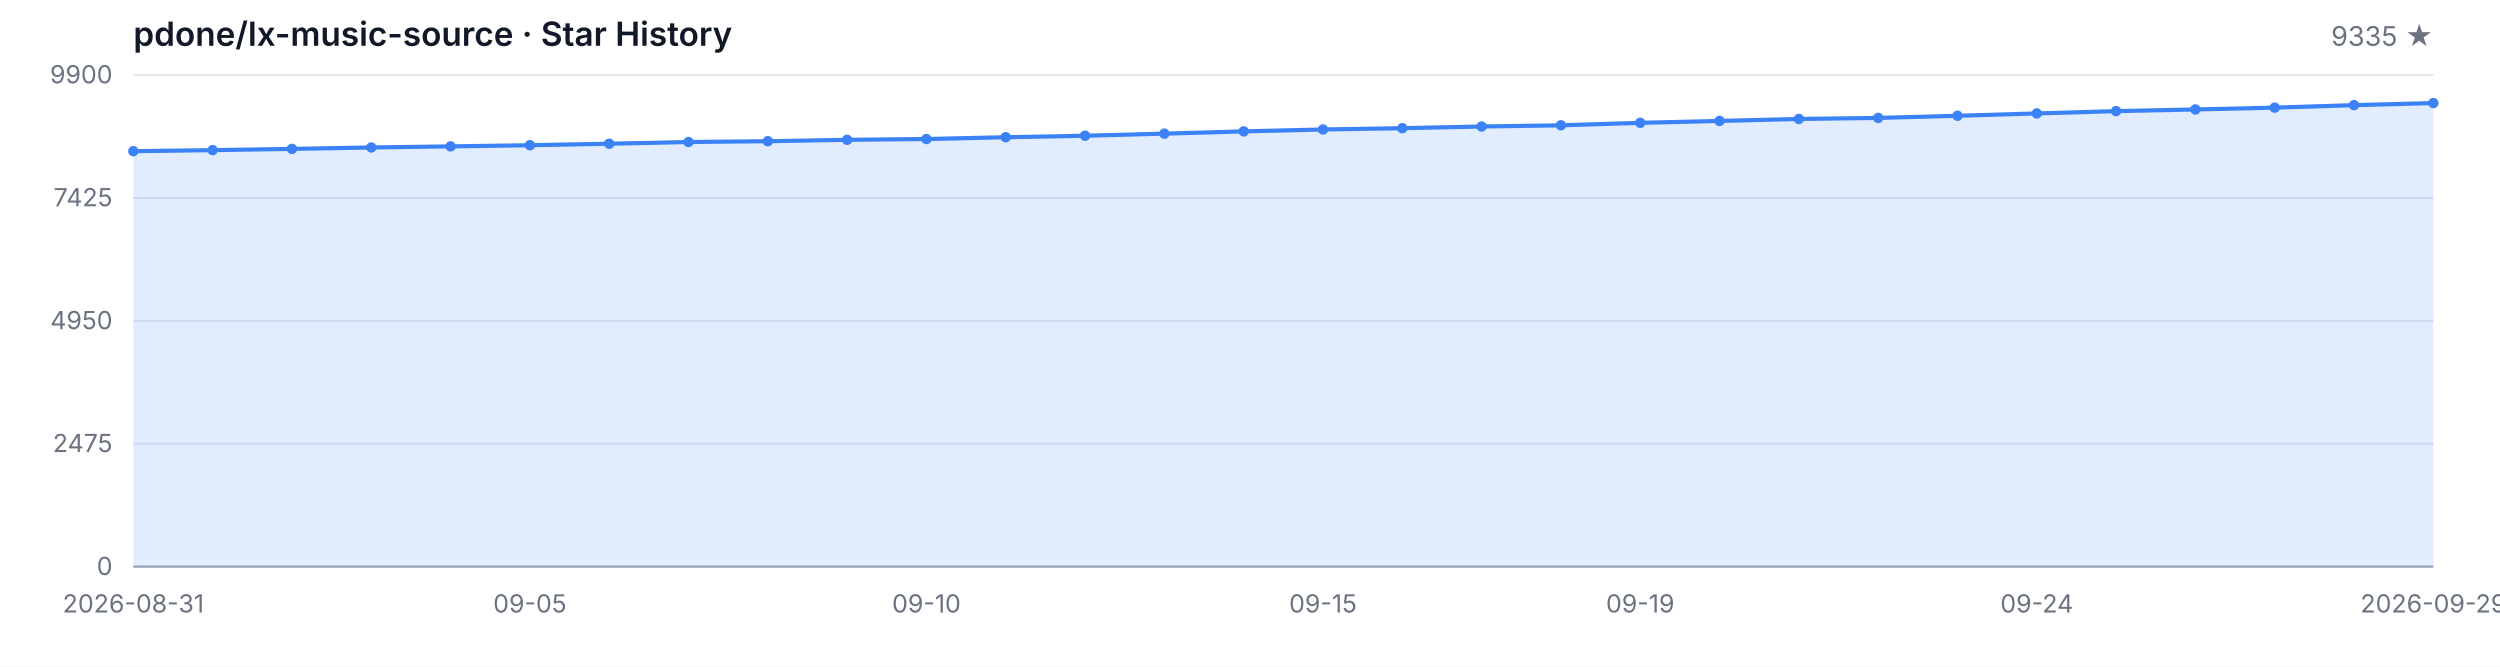
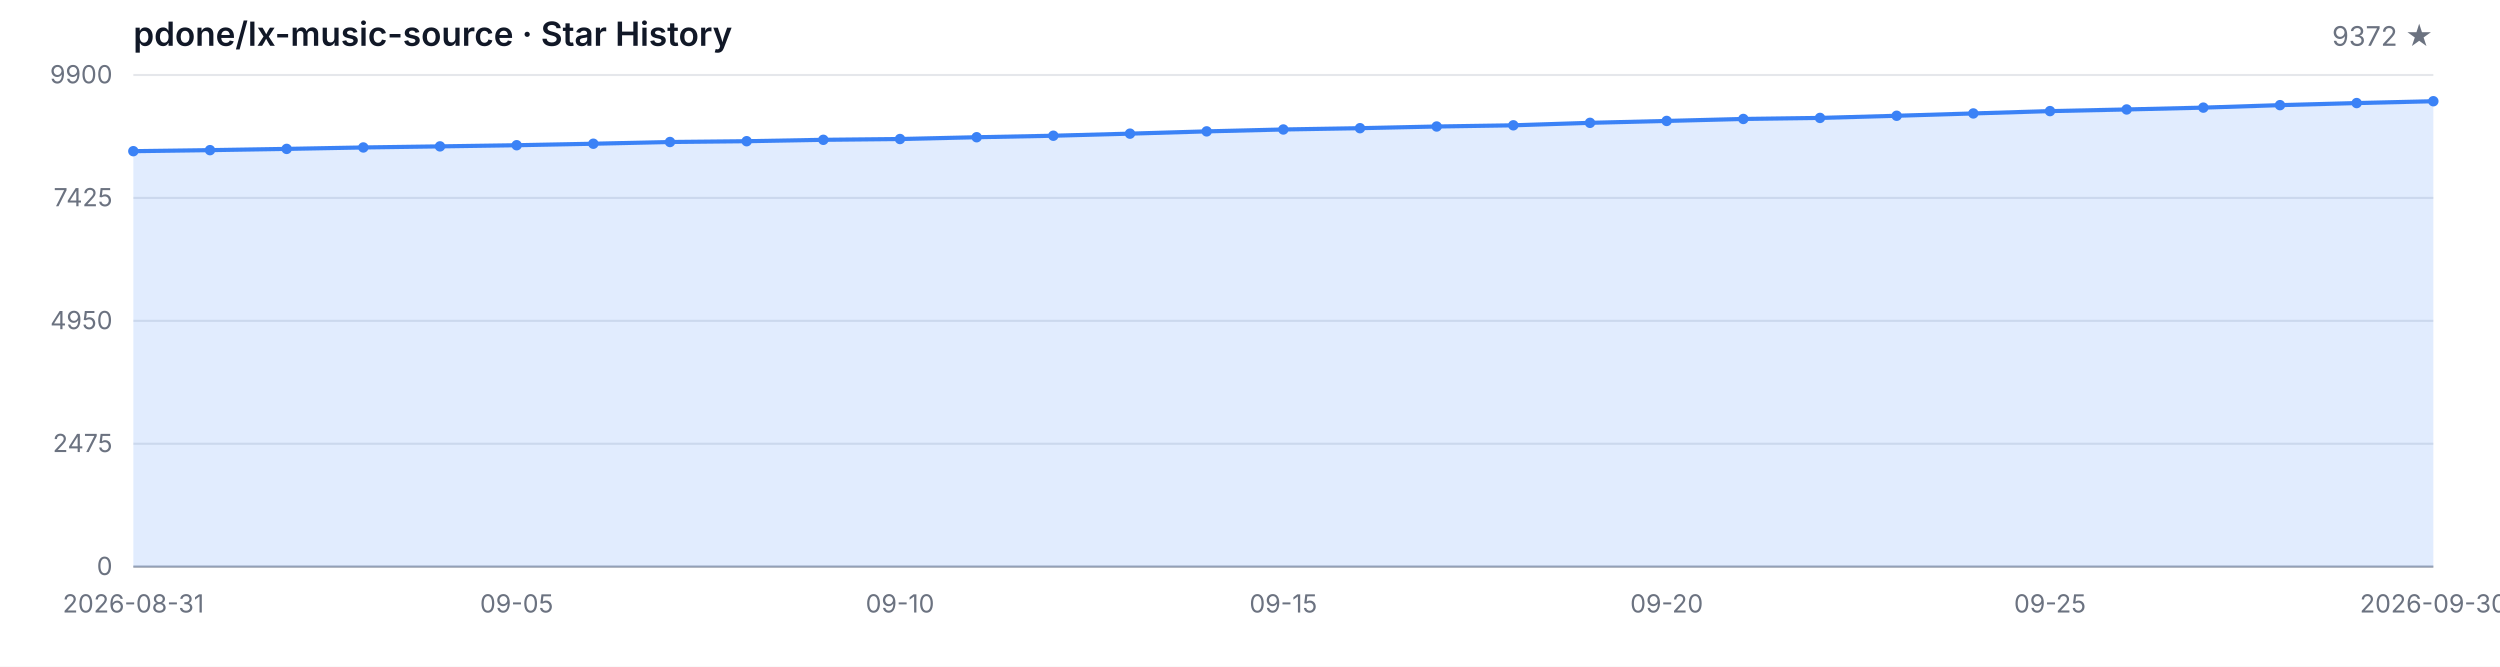
<svg xmlns="http://www.w3.org/2000/svg" width="1200" height="320" viewBox="0 0 1200 320" role="img" aria-label="Star History">
  <style>
  .bg { fill: #ffffff; }
  .grid { stroke: #e5e7eb; stroke-width: 1; }
  .axis { stroke: #9ca3af; stroke-width: 1; }
  .area { fill: rgba(59, 130, 246, 0.15); }
  .line { fill: none; stroke: #3b82f6; stroke-width: 2; stroke-linejoin: round; stroke-linecap: round; }
  .dot { fill: #3b82f6; }
  .tlabel { fill: #6b7280; font-family: -apple-system, BlinkMacSystemFont, 'Segoe UI', sans-serif; font-size: 12px; }
  .title { fill: #111827; font-family: -apple-system, BlinkMacSystemFont, 'Segoe UI', sans-serif; font-size: 16px; font-weight: 600; }
  .subtitle { fill: #6b7280; font-family: -apple-system, BlinkMacSystemFont, 'Segoe UI', sans-serif; font-size: 13px; }
  @media (prefers-color-scheme: dark) {
    .bg { fill: #0d1117; }
    .grid { stroke: #21262d; }
    .axis { stroke: #484f58; }
    .area { fill: rgba(58, 132, 255, 0.18); }
    .line { stroke: #58a6ff; }
    .dot { fill: #58a6ff; }
    .tlabel { fill: #8b949e; }
    .title { fill: #c9d1d9; }
    .subtitle { fill: #8b949e; }
  }
</style>
  <rect class="bg" width="1200" height="320" />
  <text class="title" x="64" y="22">pdone/lx-music-source · Star History</text>
-   <text class="subtitle" x="1168" y="22" text-anchor="end">9335 ★</text>
+   <text class="subtitle" x="1168" y="22" text-anchor="end">9372 ★</text>
  <line class="grid" x1="64" y1="272.00" x2="1168" y2="272.00" />
  <line class="grid" x1="64" y1="213.00" x2="1168" y2="213.00" />
  <line class="grid" x1="64" y1="154.00" x2="1168" y2="154.00" />
  <line class="grid" x1="64" y1="95.00" x2="1168" y2="95.00" />
  <line class="grid" x1="64" y1="36.00" x2="1168" y2="36.00" />
  <text class="tlabel" x="54" y="276.00" text-anchor="end">0</text>
  <text class="tlabel" x="54" y="217.00" text-anchor="end">2475</text>
  <text class="tlabel" x="54" y="158.00" text-anchor="end">4950</text>
  <text class="tlabel" x="54" y="99.00" text-anchor="end">7425</text>
  <text class="tlabel" x="54" y="40.00" text-anchor="end">9900</text>
  <line class="axis" x1="64" y1="272" x2="1168" y2="272" />
-   <path class="area" d="M 64.00 272.00 L 64.00 72.57 L 102.07 72.07 L 140.14 71.47 L 178.21 70.78 L 216.28 70.26 L 254.34 69.71 L 292.41 68.99 L 330.48 68.16 L 368.55 67.78 L 406.62 67.11 L 444.69 66.73 L 482.76 65.87 L 520.83 65.15 L 558.90 64.15 L 596.97 63.06 L 635.03 62.15 L 673.10 61.53 L 711.17 60.72 L 749.24 60.15 L 787.31 58.96 L 825.38 58.05 L 863.45 57.10 L 901.52 56.60 L 939.59 55.57 L 977.66 54.45 L 1015.72 53.33 L 1053.79 52.54 L 1091.86 51.66 L 1129.93 50.47 L 1168.00 49.47 L 1168.00 272.00 Z" />
-   <path class="line" d="M 64.00 72.57 L 102.07 72.07 L 140.14 71.47 L 178.21 70.78 L 216.28 70.26 L 254.34 69.71 L 292.41 68.99 L 330.48 68.16 L 368.55 67.78 L 406.62 67.11 L 444.69 66.73 L 482.76 65.87 L 520.83 65.15 L 558.90 64.15 L 596.97 63.06 L 635.03 62.15 L 673.10 61.53 L 711.17 60.72 L 749.24 60.15 L 787.31 58.96 L 825.38 58.05 L 863.45 57.10 L 901.52 56.60 L 939.59 55.57 L 977.66 54.45 L 1015.72 53.33 L 1053.79 52.54 L 1091.86 51.66 L 1129.93 50.47 L 1168.00 49.47" />
+   <path class="area" d="M 64.00 272.00 L 64.00 72.57 L 100.80 72.07 L 137.60 71.47 L 174.40 70.78 L 211.20 70.26 L 248.00 69.71 L 284.80 68.99 L 321.60 68.16 L 358.40 67.78 L 395.20 67.11 L 432.00 66.73 L 468.80 65.87 L 505.60 65.15 L 542.40 64.15 L 579.20 63.06 L 616.00 62.15 L 652.80 61.53 L 689.60 60.72 L 726.40 60.15 L 763.20 58.96 L 800.00 58.05 L 836.80 57.10 L 873.60 56.60 L 910.40 55.57 L 947.20 54.45 L 984.00 53.33 L 1020.80 52.54 L 1057.60 51.66 L 1094.40 50.47 L 1131.20 49.47 L 1168.00 48.59 L 1168.00 272.00 Z" />
+   <path class="line" d="M 64.00 72.57 L 100.80 72.07 L 137.60 71.47 L 174.40 70.78 L 211.20 70.26 L 248.00 69.71 L 284.80 68.99 L 321.60 68.16 L 358.40 67.78 L 395.20 67.11 L 432.00 66.73 L 468.80 65.87 L 505.60 65.15 L 542.40 64.15 L 579.20 63.06 L 616.00 62.15 L 652.80 61.53 L 689.60 60.72 L 726.40 60.15 L 763.20 58.96 L 800.00 58.05 L 836.80 57.10 L 873.60 56.60 L 910.40 55.57 L 947.20 54.45 L 984.00 53.33 L 1020.80 52.54 L 1057.60 51.66 L 1094.40 50.47 L 1131.20 49.47 L 1168.00 48.59" />
  <circle class="dot" cx="64.00" cy="72.57" r="2.5" />
-   <circle class="dot" cx="102.07" cy="72.07" r="2.5" />
-   <circle class="dot" cx="140.14" cy="71.47" r="2.5" />
-   <circle class="dot" cx="178.21" cy="70.78" r="2.5" />
-   <circle class="dot" cx="216.28" cy="70.26" r="2.5" />
-   <circle class="dot" cx="254.34" cy="69.71" r="2.5" />
-   <circle class="dot" cx="292.41" cy="68.99" r="2.5" />
-   <circle class="dot" cx="330.48" cy="68.16" r="2.5" />
-   <circle class="dot" cx="368.55" cy="67.78" r="2.5" />
-   <circle class="dot" cx="406.62" cy="67.11" r="2.5" />
-   <circle class="dot" cx="444.69" cy="66.73" r="2.5" />
-   <circle class="dot" cx="482.76" cy="65.87" r="2.5" />
-   <circle class="dot" cx="520.83" cy="65.15" r="2.5" />
-   <circle class="dot" cx="558.90" cy="64.15" r="2.5" />
-   <circle class="dot" cx="596.97" cy="63.06" r="2.5" />
-   <circle class="dot" cx="635.03" cy="62.15" r="2.5" />
-   <circle class="dot" cx="673.10" cy="61.53" r="2.5" />
-   <circle class="dot" cx="711.17" cy="60.72" r="2.5" />
-   <circle class="dot" cx="749.24" cy="60.15" r="2.5" />
-   <circle class="dot" cx="787.31" cy="58.96" r="2.5" />
-   <circle class="dot" cx="825.38" cy="58.05" r="2.5" />
-   <circle class="dot" cx="863.45" cy="57.10" r="2.5" />
-   <circle class="dot" cx="901.52" cy="56.60" r="2.5" />
-   <circle class="dot" cx="939.59" cy="55.57" r="2.5" />
-   <circle class="dot" cx="977.66" cy="54.45" r="2.5" />
-   <circle class="dot" cx="1015.72" cy="53.33" r="2.5" />
-   <circle class="dot" cx="1053.79" cy="52.54" r="2.5" />
-   <circle class="dot" cx="1091.86" cy="51.66" r="2.5" />
-   <circle class="dot" cx="1129.93" cy="50.47" r="2.5" />
-   <circle class="dot" cx="1168.00" cy="49.47" r="2.5" />
+   <circle class="dot" cx="100.80" cy="72.07" r="2.5" />
+   <circle class="dot" cx="137.60" cy="71.47" r="2.5" />
+   <circle class="dot" cx="174.40" cy="70.78" r="2.5" />
+   <circle class="dot" cx="211.20" cy="70.26" r="2.5" />
+   <circle class="dot" cx="248.00" cy="69.71" r="2.5" />
+   <circle class="dot" cx="284.80" cy="68.99" r="2.5" />
+   <circle class="dot" cx="321.60" cy="68.16" r="2.5" />
+   <circle class="dot" cx="358.40" cy="67.78" r="2.5" />
+   <circle class="dot" cx="395.20" cy="67.11" r="2.5" />
+   <circle class="dot" cx="432.00" cy="66.73" r="2.5" />
+   <circle class="dot" cx="468.80" cy="65.87" r="2.5" />
+   <circle class="dot" cx="505.60" cy="65.15" r="2.5" />
+   <circle class="dot" cx="542.40" cy="64.15" r="2.5" />
+   <circle class="dot" cx="579.20" cy="63.06" r="2.5" />
+   <circle class="dot" cx="616.00" cy="62.15" r="2.5" />
+   <circle class="dot" cx="652.80" cy="61.53" r="2.5" />
+   <circle class="dot" cx="689.60" cy="60.72" r="2.5" />
+   <circle class="dot" cx="726.40" cy="60.15" r="2.5" />
+   <circle class="dot" cx="763.20" cy="58.96" r="2.5" />
+   <circle class="dot" cx="800.00" cy="58.05" r="2.5" />
+   <circle class="dot" cx="836.80" cy="57.10" r="2.5" />
+   <circle class="dot" cx="873.60" cy="56.60" r="2.5" />
+   <circle class="dot" cx="910.40" cy="55.57" r="2.5" />
+   <circle class="dot" cx="947.20" cy="54.45" r="2.5" />
+   <circle class="dot" cx="984.00" cy="53.33" r="2.5" />
+   <circle class="dot" cx="1020.80" cy="52.54" r="2.5" />
+   <circle class="dot" cx="1057.60" cy="51.66" r="2.5" />
+   <circle class="dot" cx="1094.40" cy="50.47" r="2.5" />
+   <circle class="dot" cx="1131.20" cy="49.47" r="2.5" />
+   <circle class="dot" cx="1168.00" cy="48.59" r="2.5" />
  <text class="tlabel" x="64.00" y="294" text-anchor="middle">2026-08-31</text>
-   <text class="tlabel" x="254.34" y="294" text-anchor="middle">09-05</text>
-   <text class="tlabel" x="444.69" y="294" text-anchor="middle">09-10</text>
-   <text class="tlabel" x="635.03" y="294" text-anchor="middle">09-15</text>
-   <text class="tlabel" x="787.31" y="294" text-anchor="middle">09-19</text>
-   <text class="tlabel" x="977.66" y="294" text-anchor="middle">09-24</text>
-   <text class="tlabel" x="1168.00" y="294" text-anchor="middle">2026-09-29</text>
+   <text class="tlabel" x="248.00" y="294" text-anchor="middle">09-05</text>
+   <text class="tlabel" x="432.00" y="294" text-anchor="middle">09-10</text>
+   <text class="tlabel" x="616.00" y="294" text-anchor="middle">09-15</text>
+   <text class="tlabel" x="800.00" y="294" text-anchor="middle">09-20</text>
+   <text class="tlabel" x="984.00" y="294" text-anchor="middle">09-25</text>
+   <text class="tlabel" x="1168.00" y="294" text-anchor="middle">2026-09-30</text>
</svg>
